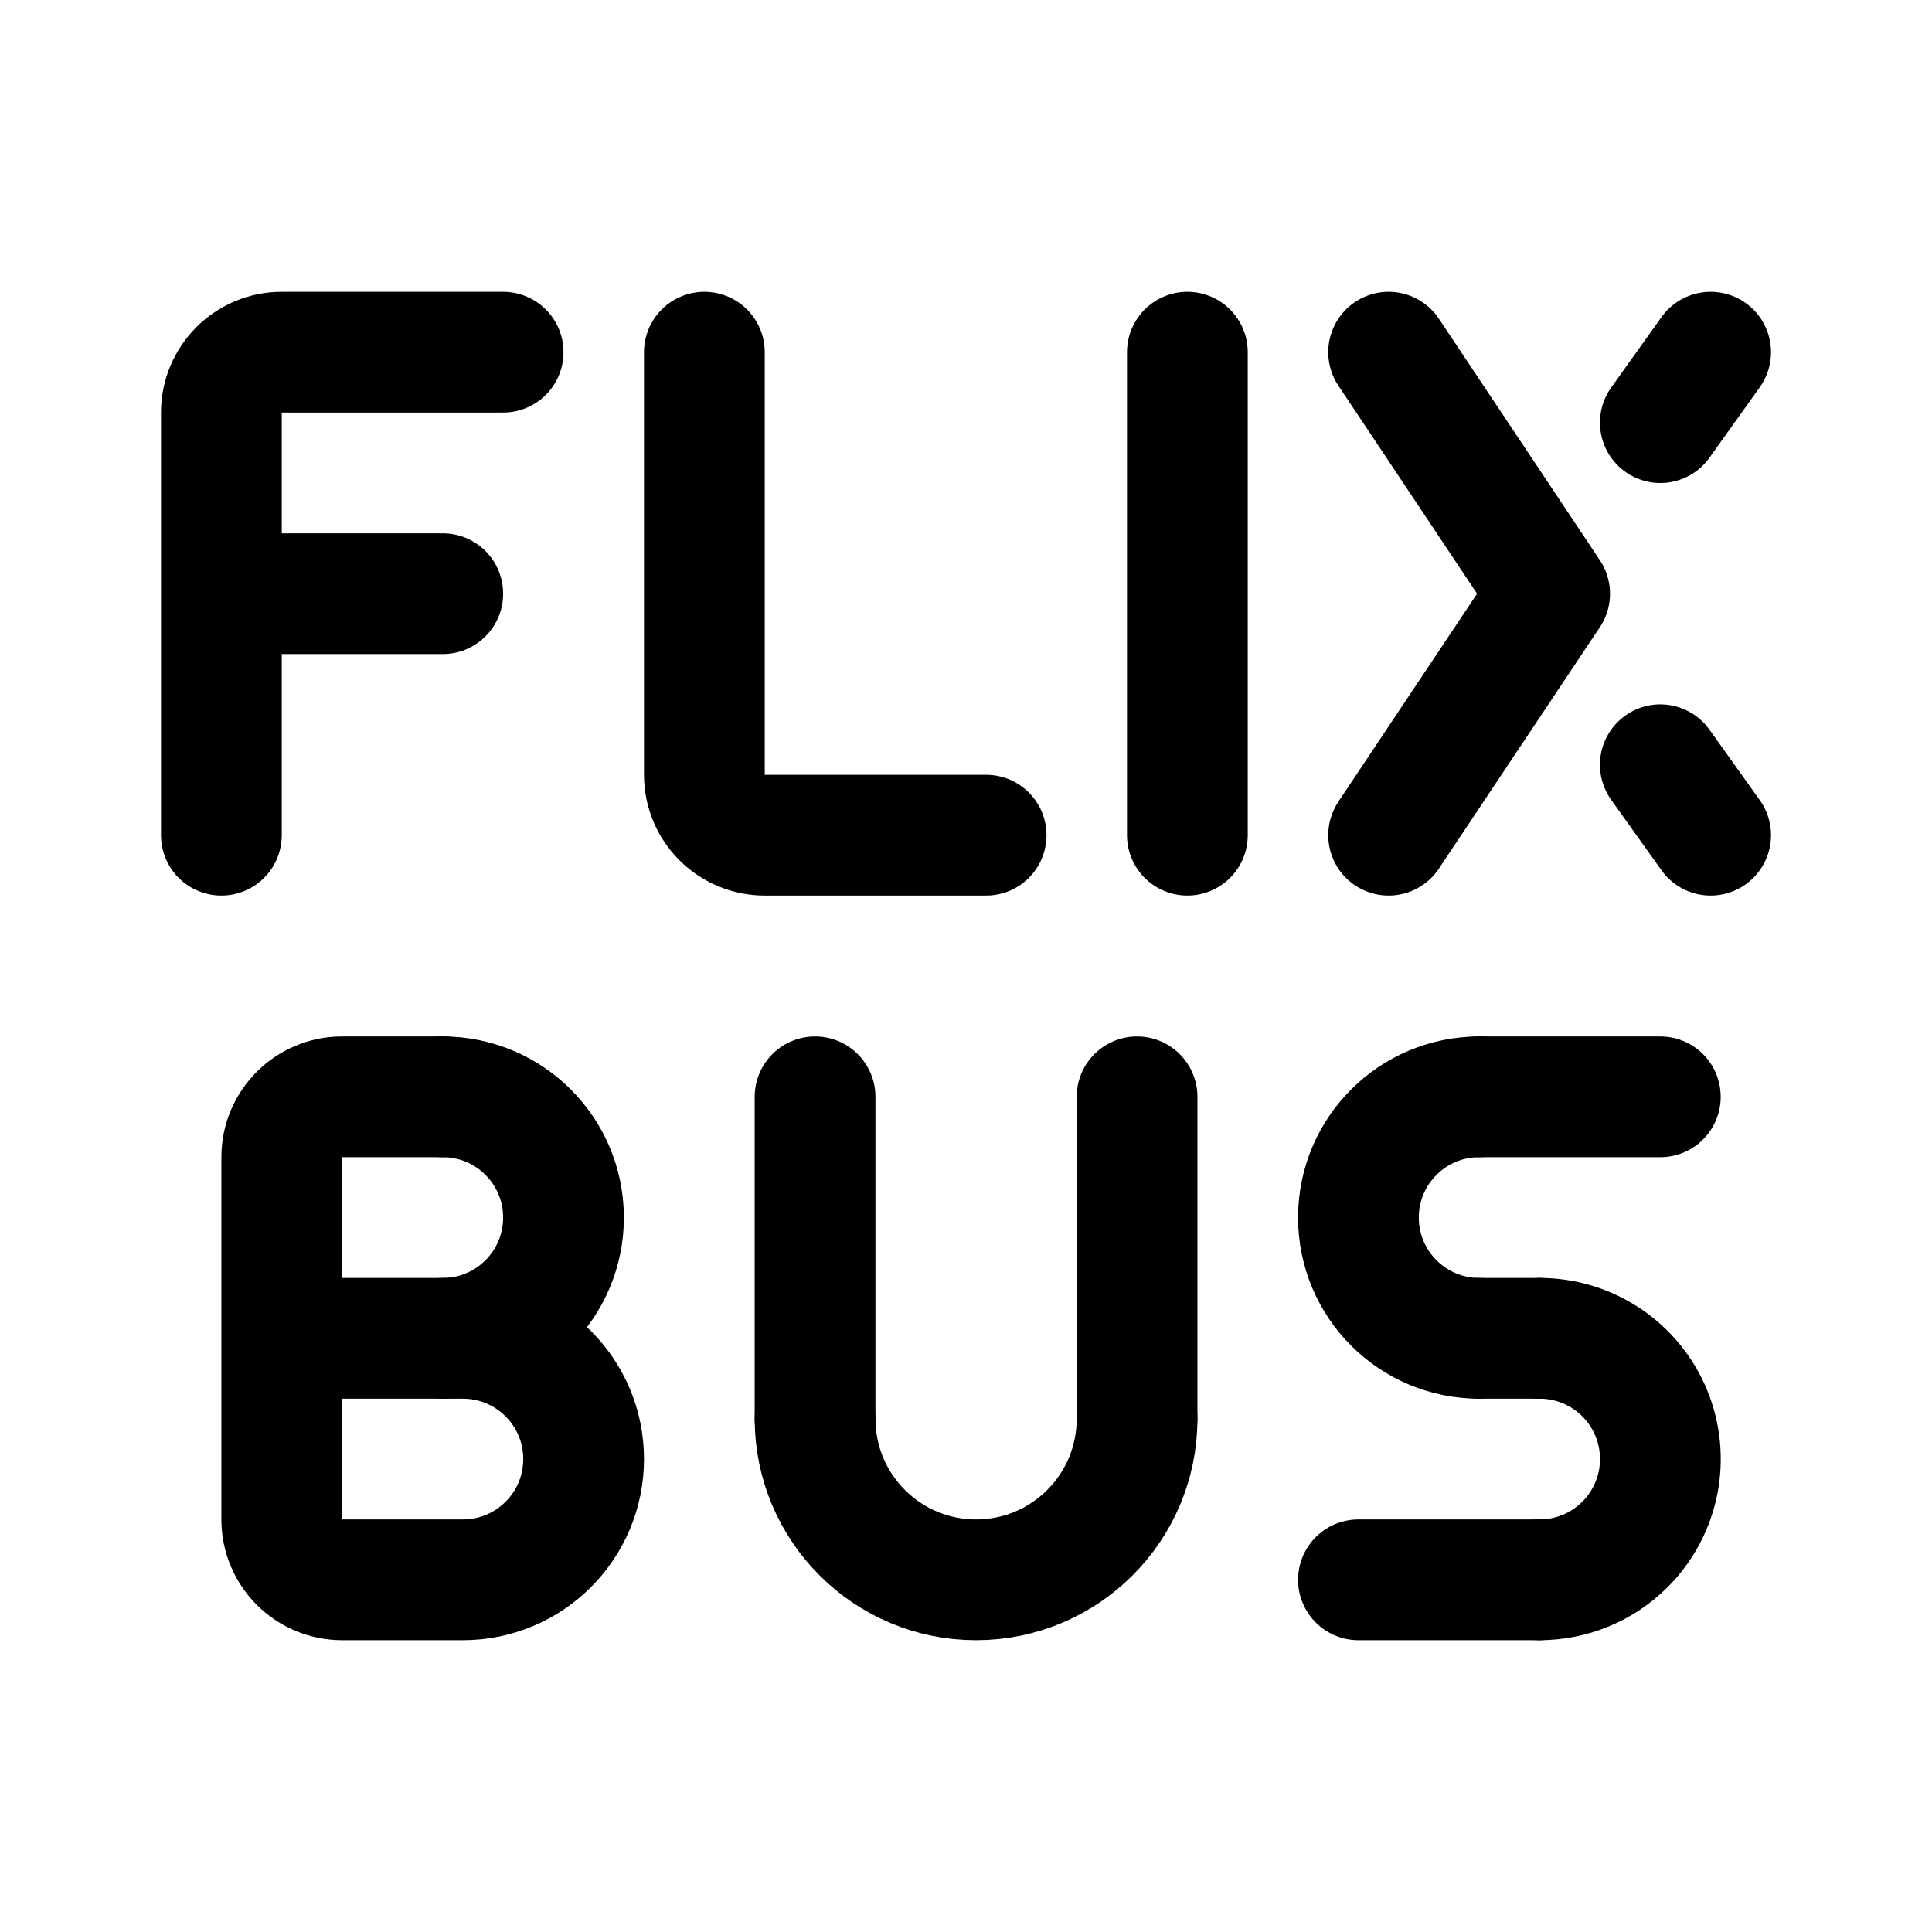
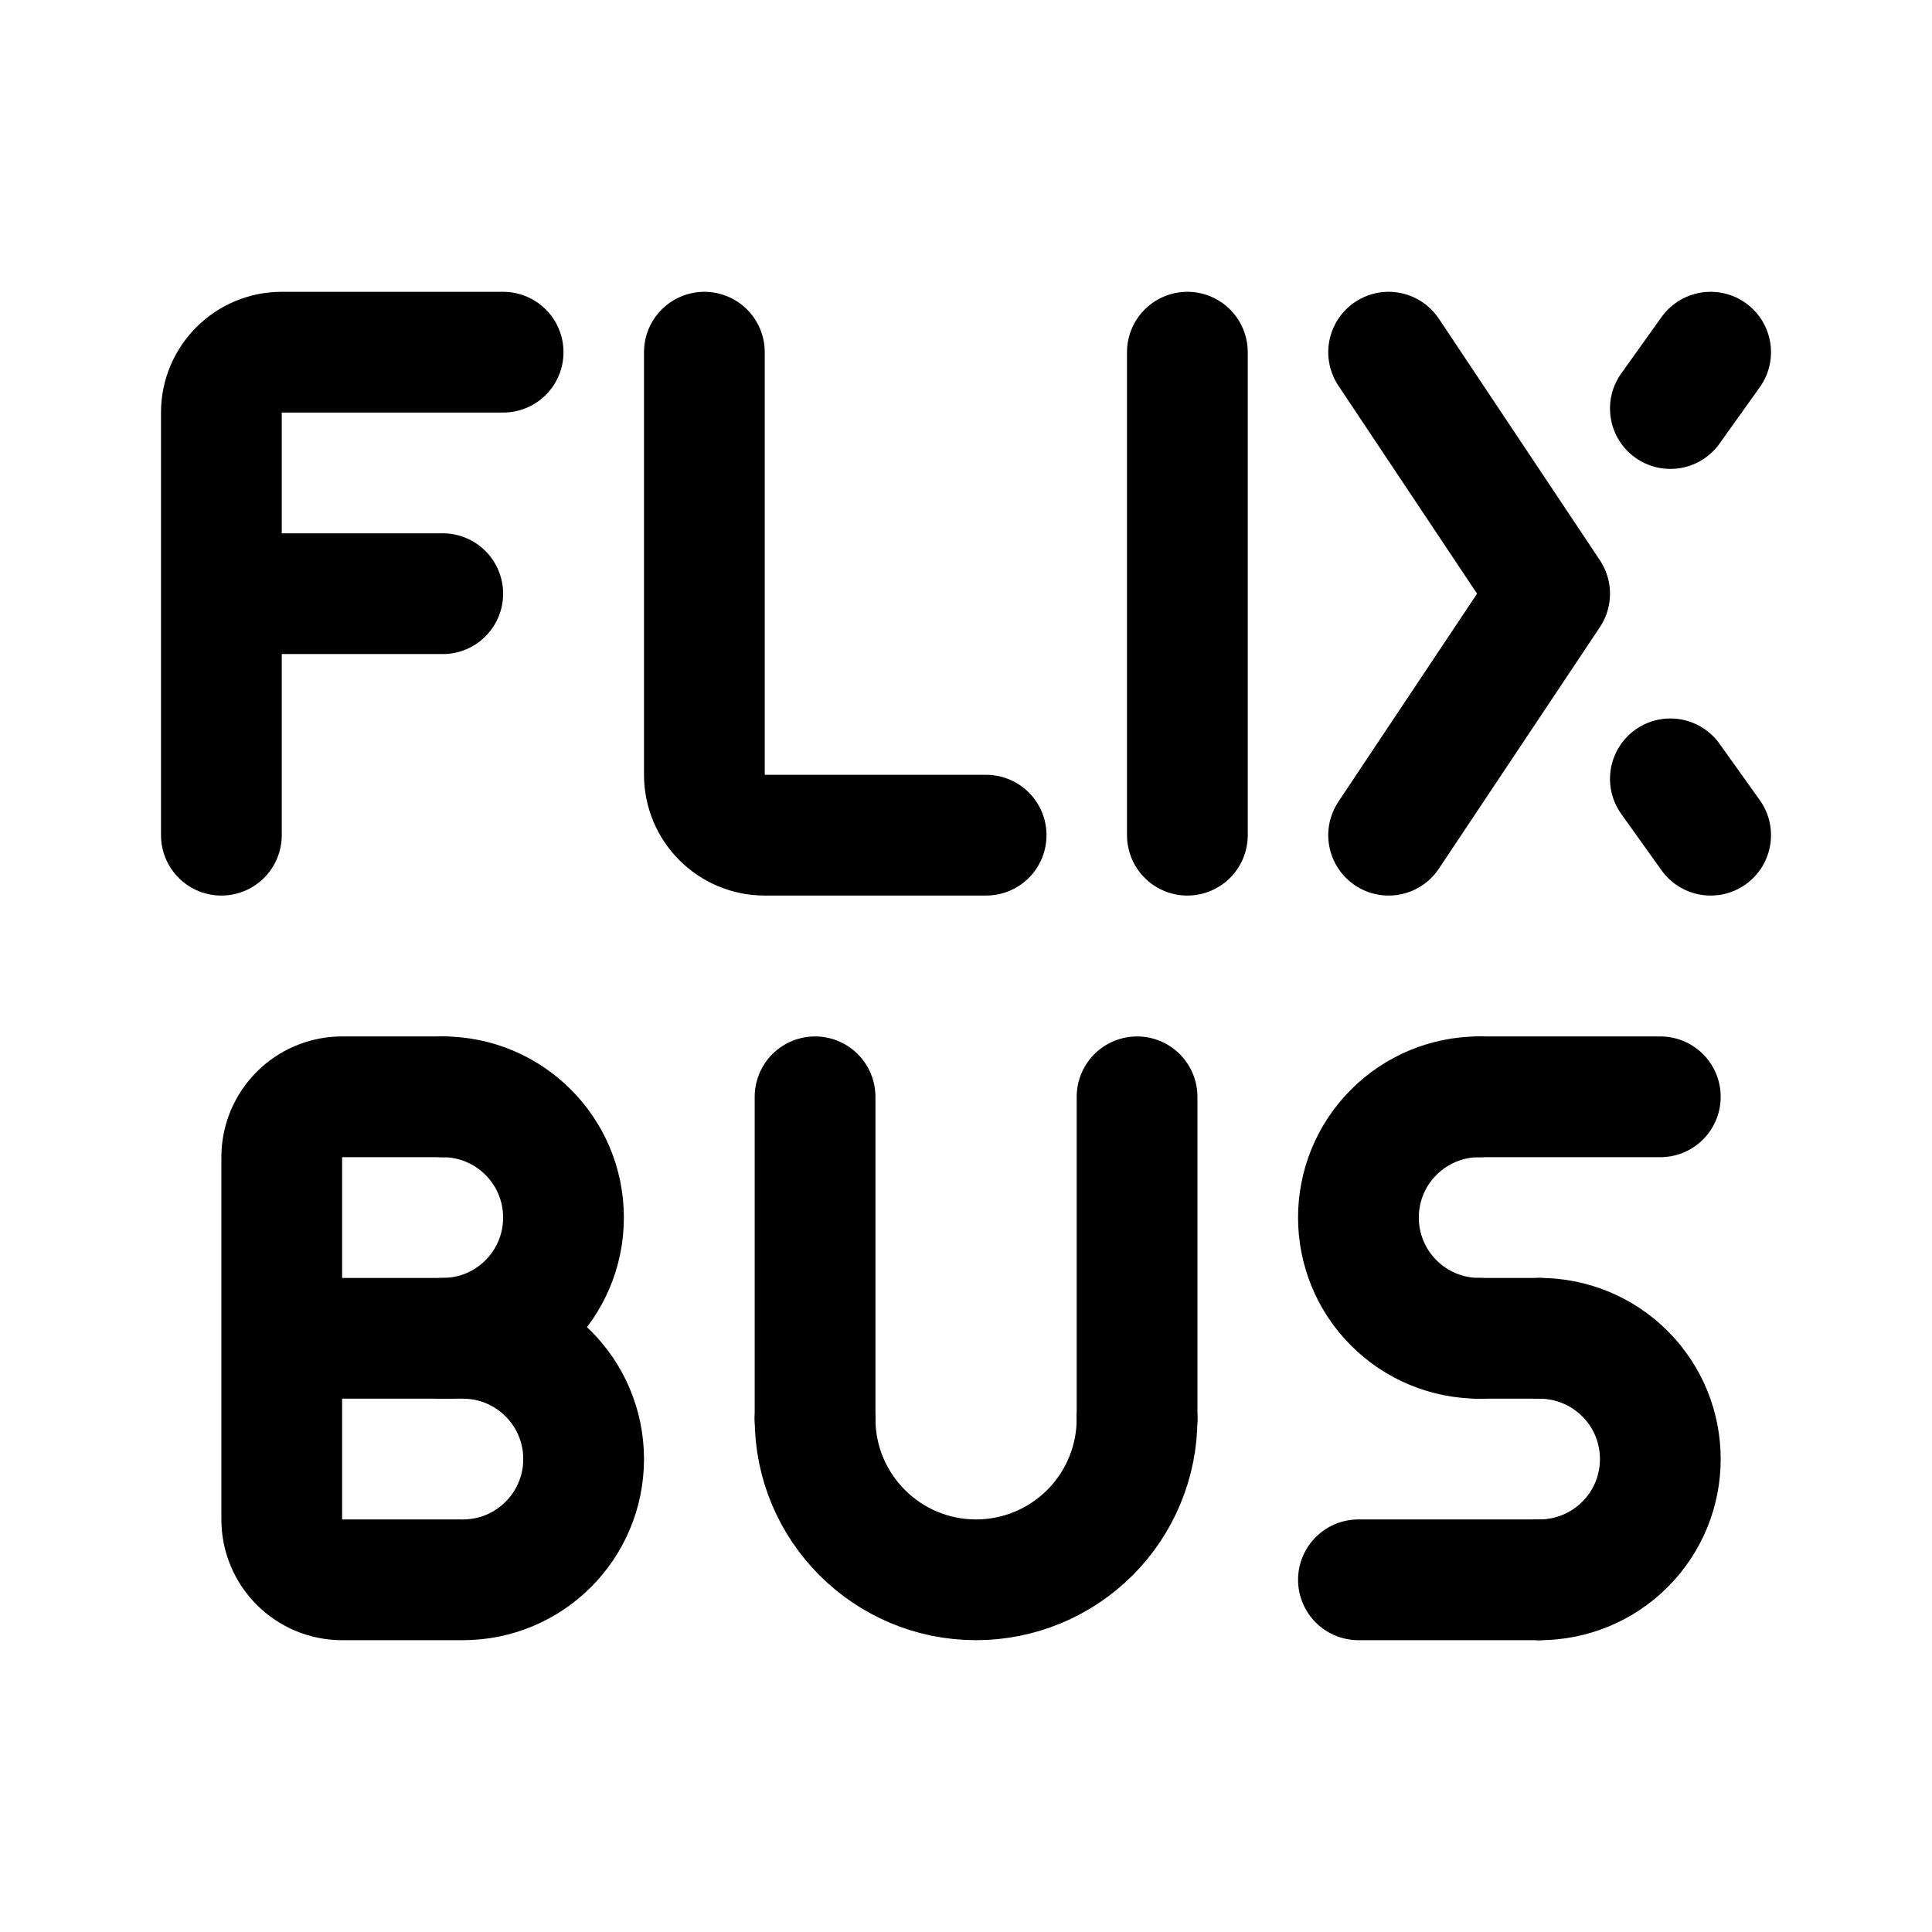
- <svg xmlns="http://www.w3.org/2000/svg" width="192" height="192" fill="none" stroke="#000" stroke-linecap="round" stroke-linejoin="round" stroke-width="12" viewBox="0 0 192 192">
-   <path d="M44 133a11.998 11.998 0 0 0 0-24m103 0a11.996 11.996 0 0 0 0 24m6 24c3.183 0 6.235-1.264 8.485-3.515A11.996 11.996 0 0 0 153 133m-72 8a15.998 15.998 0 0 0 32 0" />
-   <path d="M46 157a11.998 11.998 0 0 0 0-24m-18 0h22m97-24h18m-18 24h6m-18 24h18M44 109H34a6 6 0 0 0-6 6v36a6 6 0 0 0 6 6h12m72-122v48m-5 26v32m-32-32v32m57-106 16 24-16 24m32-48-5 7m5 41-5-7M22 83V41a6 6 0 0 1 6-6h22m20 0v42a6 6 0 0 0 6 6h22M22 59h22" />
+ <svg xmlns="http://www.w3.org/2000/svg" width="192" height="192" viewBox="0 0 192 192" fill="none">
+   <path d="M44 133a11.998 11.998 0 0 0 12-12 11.998 11.998 0 0 0-12-12m103 0a11.996 11.996 0 0 0-8.485 3.515 11.996 11.996 0 0 0 0 16.97A11.996 11.996 0 0 0 147 133m6 24c3.183 0 6.235-1.264 8.485-3.515a11.996 11.996 0 0 0 0-16.97A11.996 11.996 0 0 0 153 133m-72 8a16.002 16.002 0 0 0 16 16c4.243 0 8.313-1.686 11.314-4.686 3-3.001 4.686-7.071 4.686-11.314" stroke="#000" stroke-width="12" stroke-linecap="round" stroke-linejoin="round" />
+   <path d="M46 157a11.998 11.998 0 0 0 12-12 11.998 11.998 0 0 0-12-12m-18 0h22m97-24h18m-18 24h6m-18 24h18M44 109H34a6 6 0 0 0-6 6v36a6 6 0 0 0 6 6h12m72-122v48m-5 26v32m-32-32v32m57-106 16 24-16 24m32-48-4 5.6m4 42.4-4-5.6M22 83V41a6 6 0 0 1 6-6h22m20 0v42a6 6 0 0 0 6 6h22M22 59h22" stroke="#000" stroke-width="12" stroke-linecap="round" stroke-linejoin="round" />
</svg>
